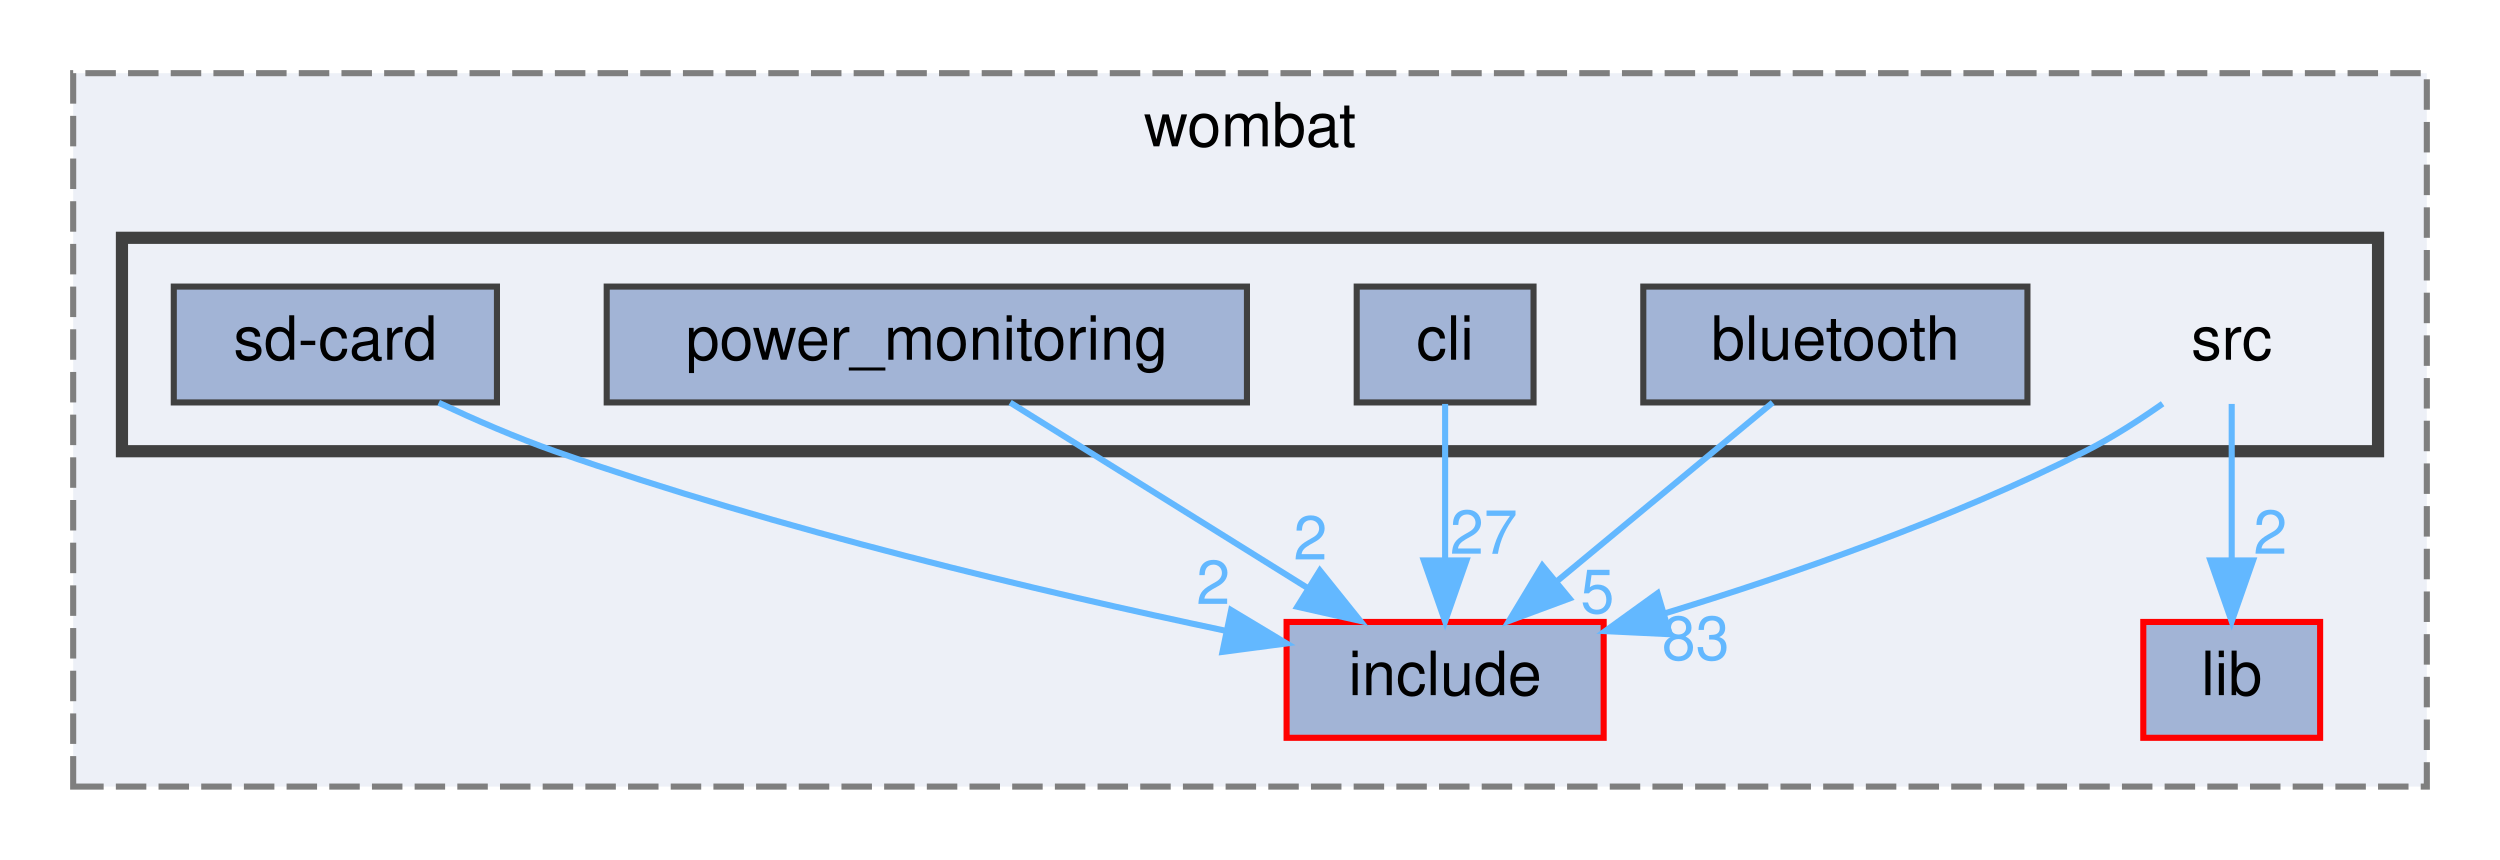
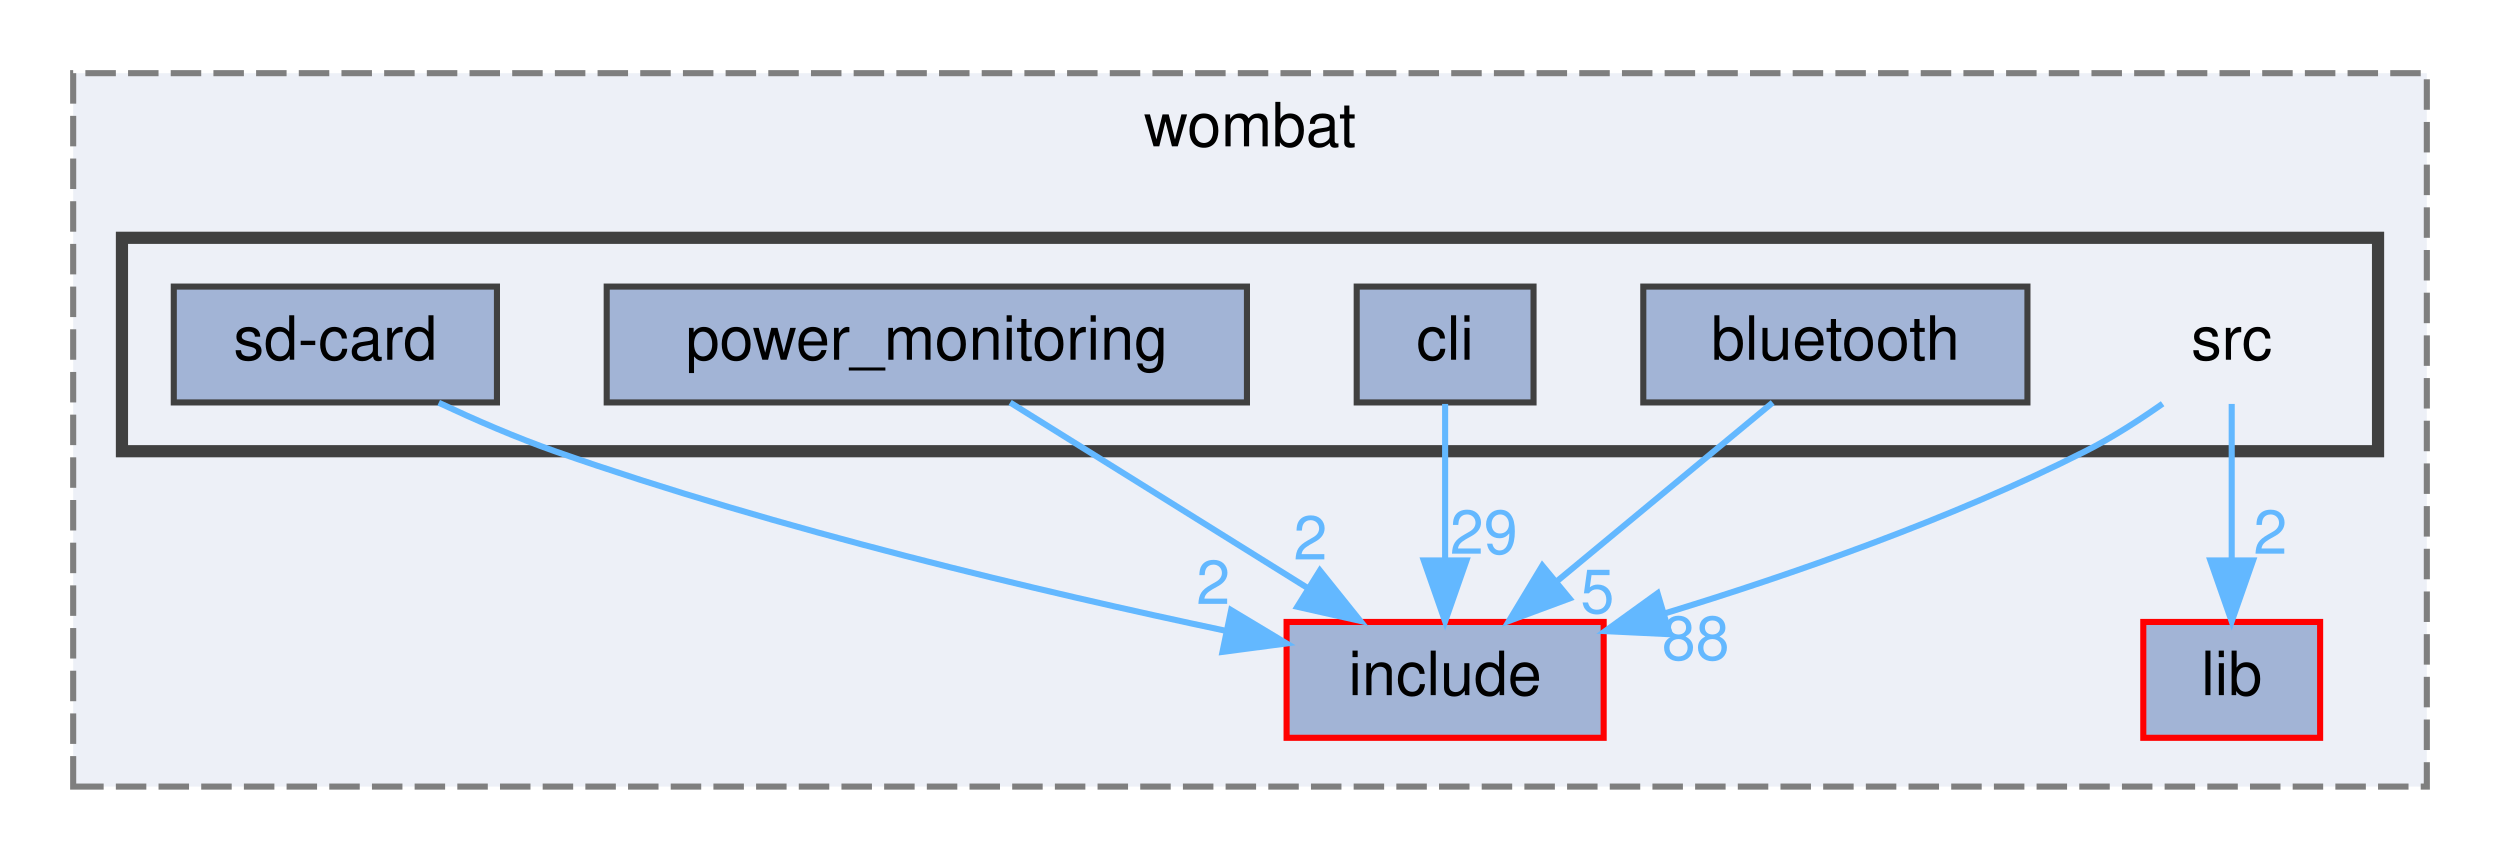
<svg xmlns="http://www.w3.org/2000/svg" xmlns:xlink="http://www.w3.org/1999/xlink" width="410pt" height="141pt" viewBox="0.00 0.00 410.00 141.00">
  <g id="graph0" class="graph" transform="scale(1 1) rotate(0) translate(4 137)">
    <g id="clust1" class="cluster">
      <g id="a_clust1">
        <a xlink:href="dir_a2666ece60dde946aac962d01f4de38f.html" target="_top" xlink:title="wombat">
          <polygon fill="#edf0f7" stroke="#7f7f7f" stroke-dasharray="5,2" points="8,-8 8,-125 394,-125 394,-8 8,-8" />
          <text text-anchor="middle" x="201" y="-113" font-family="Helvetica,sans-Serif" font-size="10.00">wombat</text>
        </a>
      </g>
    </g>
    <g id="clust2" class="cluster">
      <g id="a_clust2">
        <a xlink:href="dir_e79d578d7f85ef1913c57f714dd694b1.html" target="_top">
          <polygon fill="#edf0f7" stroke="#404040" stroke-width="2" points="16,-63 16,-98 386,-98 386,-63 16,-63" />
        </a>
      </g>
    </g>
    <g id="node1" class="node">
      <g id="a_node1">
        <a xlink:href="dir_d0384342543f67451a573d7221124c26.html" target="_top" xlink:title="include">
          <polygon fill="#a2b4d6" stroke="red" points="259,-35 207,-35 207,-16 259,-16 259,-35" />
          <text text-anchor="middle" x="233" y="-23" font-family="Helvetica,sans-Serif" font-size="10.00">include</text>
        </a>
      </g>
    </g>
    <g id="node2" class="node">
      <g id="a_node2">
        <a xlink:href="dir_ff0fc4bcb23bb8e139bf6a61d2efec67.html" target="_top" xlink:title="lib">
          <polygon fill="#a2b4d6" stroke="red" points="376.5,-35 347.5,-35 347.5,-16 376.5,-16 376.5,-35" />
          <text text-anchor="middle" x="362" y="-23" font-family="Helvetica,sans-Serif" font-size="10.00">lib</text>
        </a>
      </g>
    </g>
    <g id="node3" class="node">
      <text text-anchor="middle" x="362" y="-78" font-family="Helvetica,sans-Serif" font-size="10.00">src</text>
    </g>
    <g id="edge1" class="edge">
      <path fill="none" stroke="#63b8ff" d="M350.67,-70.79C346.79,-68.06 342.33,-65.19 338,-63 315.95,-51.84 289.69,-42.72 268.95,-36.38" />
      <polygon fill="#63b8ff" stroke="#63b8ff" points="269.83,-32.99 259.25,-33.5 267.84,-39.7 269.83,-32.99" />
      <g id="a_edge1-headlabel">
-         <a xlink:href="dir_000021_000010.html" target="_top" xlink:title="83">
-           <text text-anchor="middle" x="274.09" y="-28.79" font-family="Helvetica,sans-Serif" font-size="10.00" fill="#63b8ff">83</text>
+         <a xlink:href="dir_000021_000010.html" target="_top" xlink:title="88">
+           <text text-anchor="middle" x="274.09" y="-28.79" font-family="Helvetica,sans-Serif" font-size="10.00" fill="#63b8ff">88</text>
        </a>
      </g>
    </g>
    <g id="edge2" class="edge">
      <path fill="none" stroke="#63b8ff" d="M362,-70.75C362,-63.8 362,-53.85 362,-45.13" />
      <polygon fill="#63b8ff" stroke="#63b8ff" points="365.5,-45.09 362,-35.09 358.5,-45.09 365.5,-45.09" />
      <g id="a_edge2-headlabel">
        <a xlink:href="dir_000021_000012.html" target="_top" xlink:title="2">
          <text text-anchor="middle" x="368.34" y="-46.18" font-family="Helvetica,sans-Serif" font-size="10.00" fill="#63b8ff">2</text>
        </a>
      </g>
    </g>
    <g id="node4" class="node">
      <g id="a_node4">
        <a xlink:href="dir_c4a3c4206a806711287a7574c3e31684.html" target="_top" xlink:title="bluetooth">
          <polygon fill="#a2b4d6" stroke="#404040" points="328.5,-90 265.5,-90 265.5,-71 328.5,-71 328.5,-90" />
          <text text-anchor="middle" x="297" y="-78" font-family="Helvetica,sans-Serif" font-size="10.00">bluetooth</text>
        </a>
      </g>
    </g>
    <g id="edge3" class="edge">
      <path fill="none" stroke="#63b8ff" d="M286.72,-70.98C277.16,-63.07 262.72,-51.11 251.22,-41.58" />
      <polygon fill="#63b8ff" stroke="#63b8ff" points="253.4,-38.85 243.47,-35.17 248.94,-44.24 253.4,-38.85" />
      <g id="a_edge3-headlabel">
        <a xlink:href="dir_000002_000010.html" target="_top" xlink:title="5">
          <text text-anchor="middle" x="257.98" y="-36.46" font-family="Helvetica,sans-Serif" font-size="10.00" fill="#63b8ff">5</text>
        </a>
      </g>
    </g>
    <g id="node5" class="node">
      <g id="a_node5">
        <a xlink:href="dir_8b21b1686340a4d26c57e3874d58ae0a.html" target="_top" xlink:title="cli">
          <polygon fill="#a2b4d6" stroke="#404040" points="247.5,-90 218.5,-90 218.5,-71 247.5,-71 247.5,-90" />
          <text text-anchor="middle" x="233" y="-78" font-family="Helvetica,sans-Serif" font-size="10.00">cli</text>
        </a>
      </g>
    </g>
    <g id="edge4" class="edge">
      <path fill="none" stroke="#63b8ff" d="M233,-70.75C233,-63.8 233,-53.85 233,-45.13" />
      <polygon fill="#63b8ff" stroke="#63b8ff" points="236.5,-45.09 233,-35.09 229.5,-45.09 236.5,-45.09" />
      <g id="a_edge4-headlabel">
-         <a xlink:href="dir_000004_000010.html" target="_top" xlink:title="27">
-           <text text-anchor="middle" x="239.34" y="-46.18" font-family="Helvetica,sans-Serif" font-size="10.00" fill="#63b8ff">27</text>
+         <a xlink:href="dir_000004_000010.html" target="_top" xlink:title="29">
+           <text text-anchor="middle" x="239.34" y="-46.18" font-family="Helvetica,sans-Serif" font-size="10.00" fill="#63b8ff">29</text>
        </a>
      </g>
    </g>
    <g id="node6" class="node">
      <g id="a_node6">
        <a xlink:href="dir_d5c313604f7a8e28963faab8116c1a9c.html" target="_top" xlink:title="power_monitoring">
          <polygon fill="#a2b4d6" stroke="#404040" points="200.5,-90 95.5,-90 95.5,-71 200.5,-71 200.5,-90" />
          <text text-anchor="middle" x="148" y="-78" font-family="Helvetica,sans-Serif" font-size="10.00">power_monitoring</text>
        </a>
      </g>
    </g>
    <g id="edge5" class="edge">
      <path fill="none" stroke="#63b8ff" d="M161.66,-70.98C174.84,-62.77 195.03,-50.18 210.57,-40.49" />
      <polygon fill="#63b8ff" stroke="#63b8ff" points="212.46,-43.43 219.09,-35.17 208.76,-37.49 212.46,-43.43" />
      <g id="a_edge5-headlabel">
        <a xlink:href="dir_000018_000010.html" target="_top" xlink:title="2">
          <text text-anchor="middle" x="210.91" y="-45.24" font-family="Helvetica,sans-Serif" font-size="10.00" fill="#63b8ff">2</text>
        </a>
      </g>
    </g>
    <g id="node7" class="node">
      <g id="a_node7">
        <a xlink:href="dir_3334e6296d4872ad5c54f757af9ece9d.html" target="_top" xlink:title="sd-card">
          <polygon fill="#a2b4d6" stroke="#404040" points="77.5,-90 24.5,-90 24.5,-71 77.5,-71 77.5,-90" />
          <text text-anchor="middle" x="51" y="-78" font-family="Helvetica,sans-Serif" font-size="10.00">sd-card</text>
        </a>
      </g>
    </g>
    <g id="edge6" class="edge">
      <path fill="none" stroke="#63b8ff" d="M67.95,-70.95C73.88,-68.17 80.64,-65.23 87,-63 123.72,-50.12 167.13,-39.87 197.02,-33.55" />
      <polygon fill="#63b8ff" stroke="#63b8ff" points="197.91,-36.94 206.99,-31.48 196.49,-30.09 197.91,-36.94" />
      <g id="a_edge6-headlabel">
        <a xlink:href="dir_000020_000010.html" target="_top" xlink:title="2">
          <text text-anchor="middle" x="194.97" y="-37.95" font-family="Helvetica,sans-Serif" font-size="10.00" fill="#63b8ff">2</text>
        </a>
      </g>
    </g>
  </g>
</svg>
